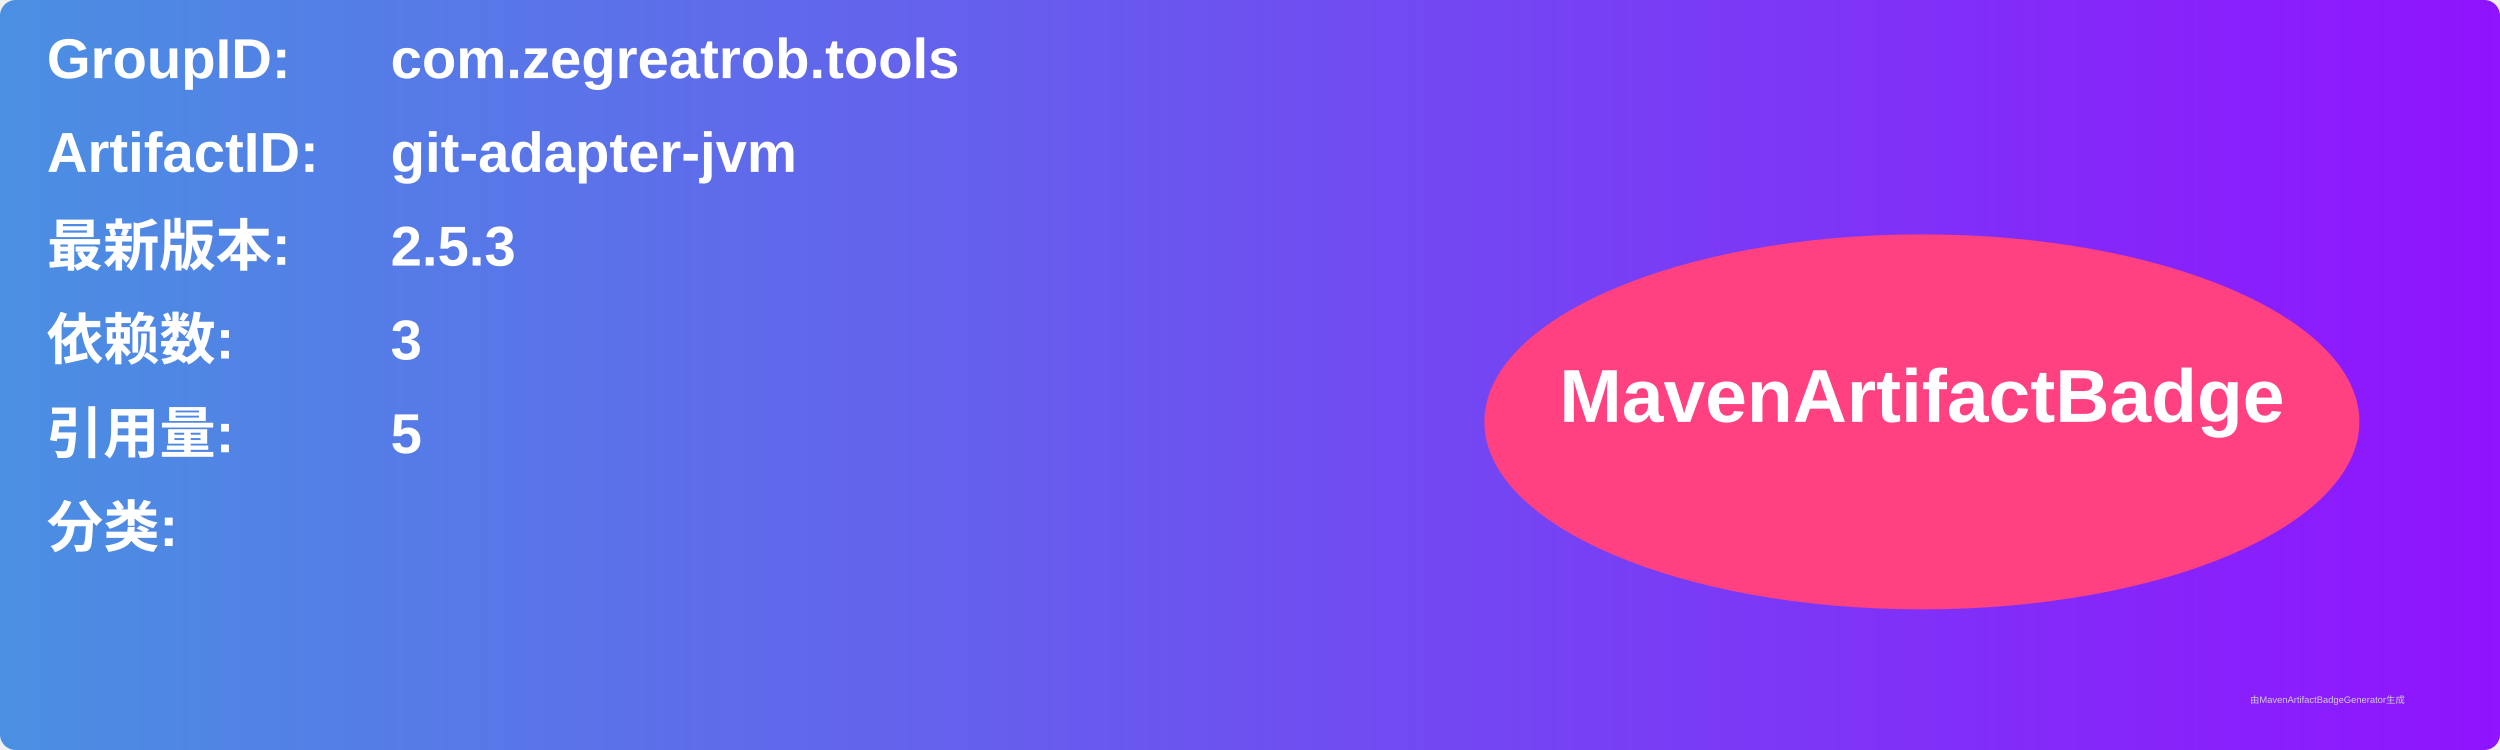
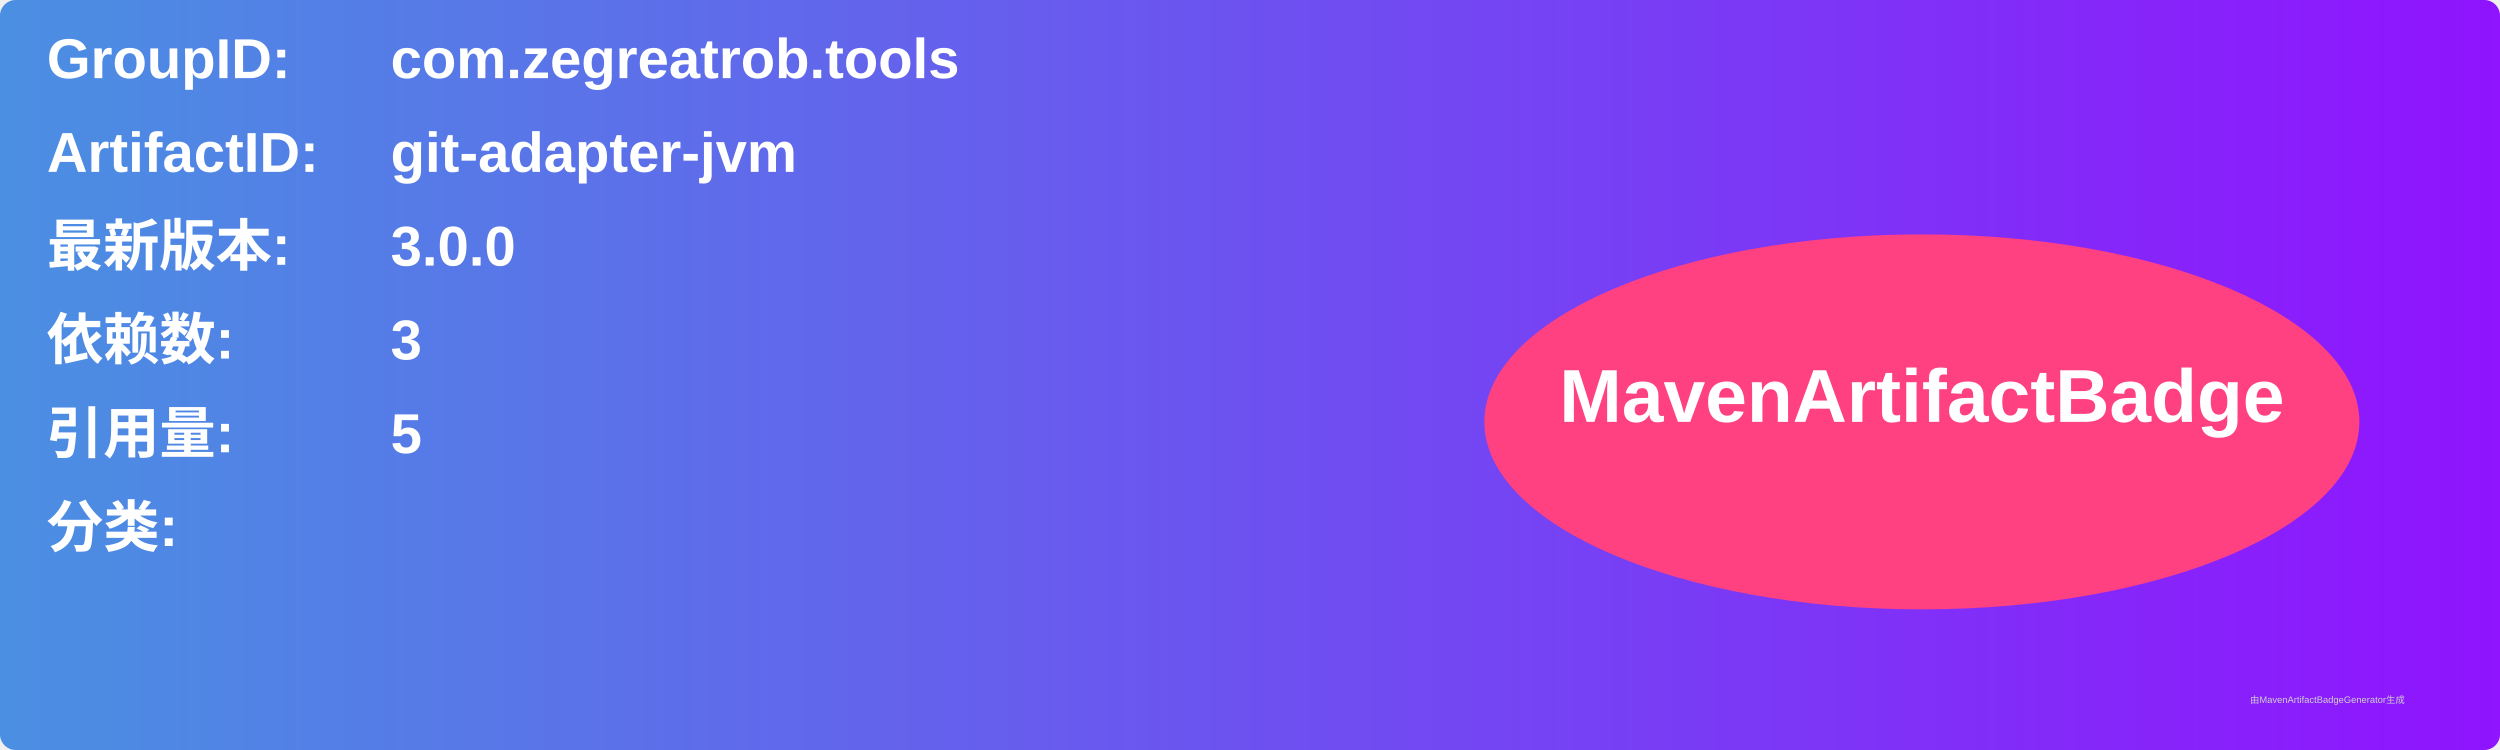
<svg xmlns="http://www.w3.org/2000/svg" width="800" height="240" viewBox="0 0 800 240">
  <linearGradient id="grad" x1="0%" y1="0%" x2="100%" y2="0%">
    <stop offset="0%" stop-color="#4a90e2" />
    <stop offset="100%" stop-color="#9013fe" />
  </linearGradient>
  <rect width="100%" height="100%" rx="5" ry="5" fill="url(#grad)" />
  <g transform="translate(15, 15)">
    <text x="0" y="10" font-family="Arial" font-size="18" fill="white" font-weight="bold" width="260">GroupID:</text>
    <text x="110" y="10" font-family="Arial" font-size="18" fill="white" font-weight="bold" width="460">com.zegreatrob.tools</text>
    <text x="0" y="40" font-family="Arial" font-size="18" fill="white" font-weight="bold" width="260">ArtifactID:</text>
    <text x="110" y="40" font-family="Arial" font-size="18" fill="white" font-weight="bold" width="460">git-adapter-jvm</text>
    <text x="0" y="70" font-family="Arial" font-size="18" fill="white" font-weight="bold">最新版本:</text>
    <text x="110" y="70" font-family="Arial" font-size="18" fill="white" font-weight="bold">
-       <tspan font-weight="bold">2.5.3</tspan>
+       <tspan font-weight="bold">3.0.0</tspan>
    </text>
    <text x="0" y="100" font-family="Arial" font-size="18" fill="white" font-weight="bold">依赖数: </text>
    <text x="110" y="100" font-family="Arial" font-size="18" fill="white">
      <tspan font-weight="bold">3</tspan>
    </text>
    <text x="0" y="130" font-family="Arial" font-size="18" fill="white" font-weight="bold">引用量: </text>
    <text x="110" y="130" font-family="Arial" font-size="18" fill="white">
      <tspan font-weight="bold">5</tspan>
    </text>
    <text x="0" y="160" font-family="Arial" font-size="18" fill="white" font-weight="bold">分类:</text>
    <text x="10" y="190" font-family="Arial" font-size="10" fill="white">
      <tspan font-weight="bold" />
    </text>
    <ellipse cx="600" cy="120" rx="140" ry="60" fill="#ff4081" />
    <text x="600" y="120" text-anchor="middle" font-family="Arial" font-size="24" fill="white" font-weight="bold">MavenArtifactBadge</text>
  </g>
  <text x="720" y="225" font-family="Arial" font-size="3" fill="#d0d0d0">由MavenArtifactBadgeGenerator生成</text>
</svg>
